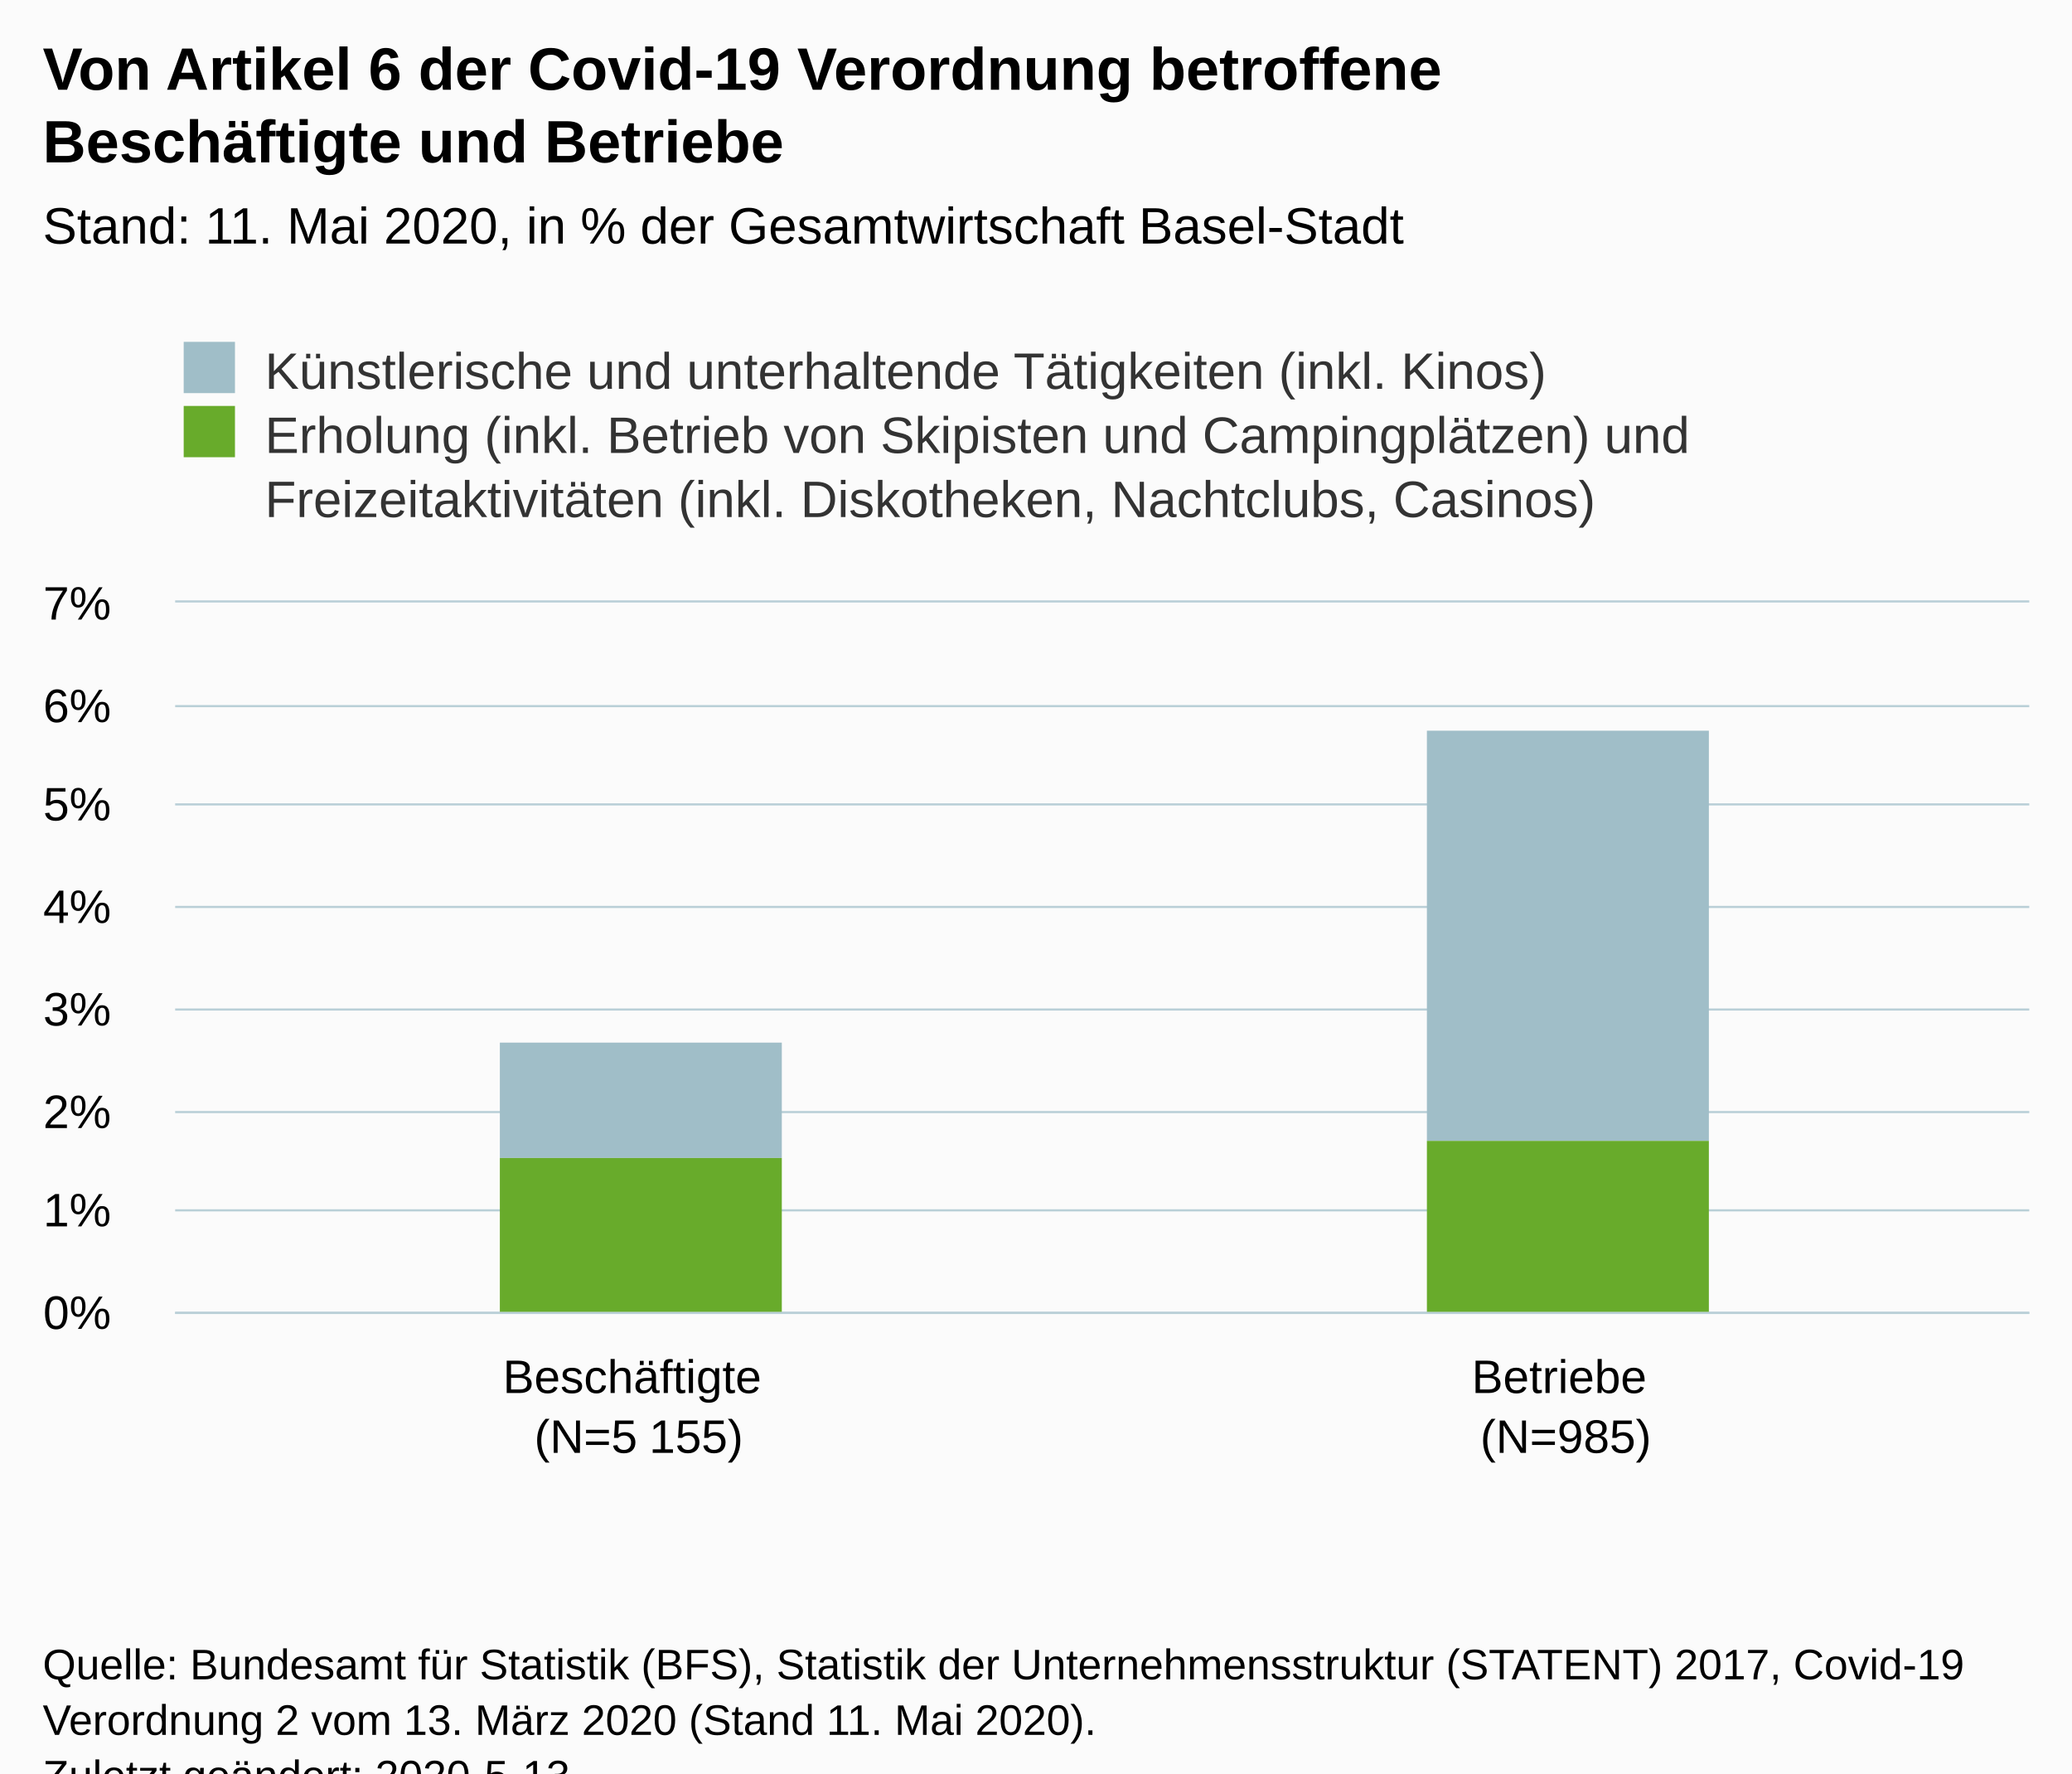
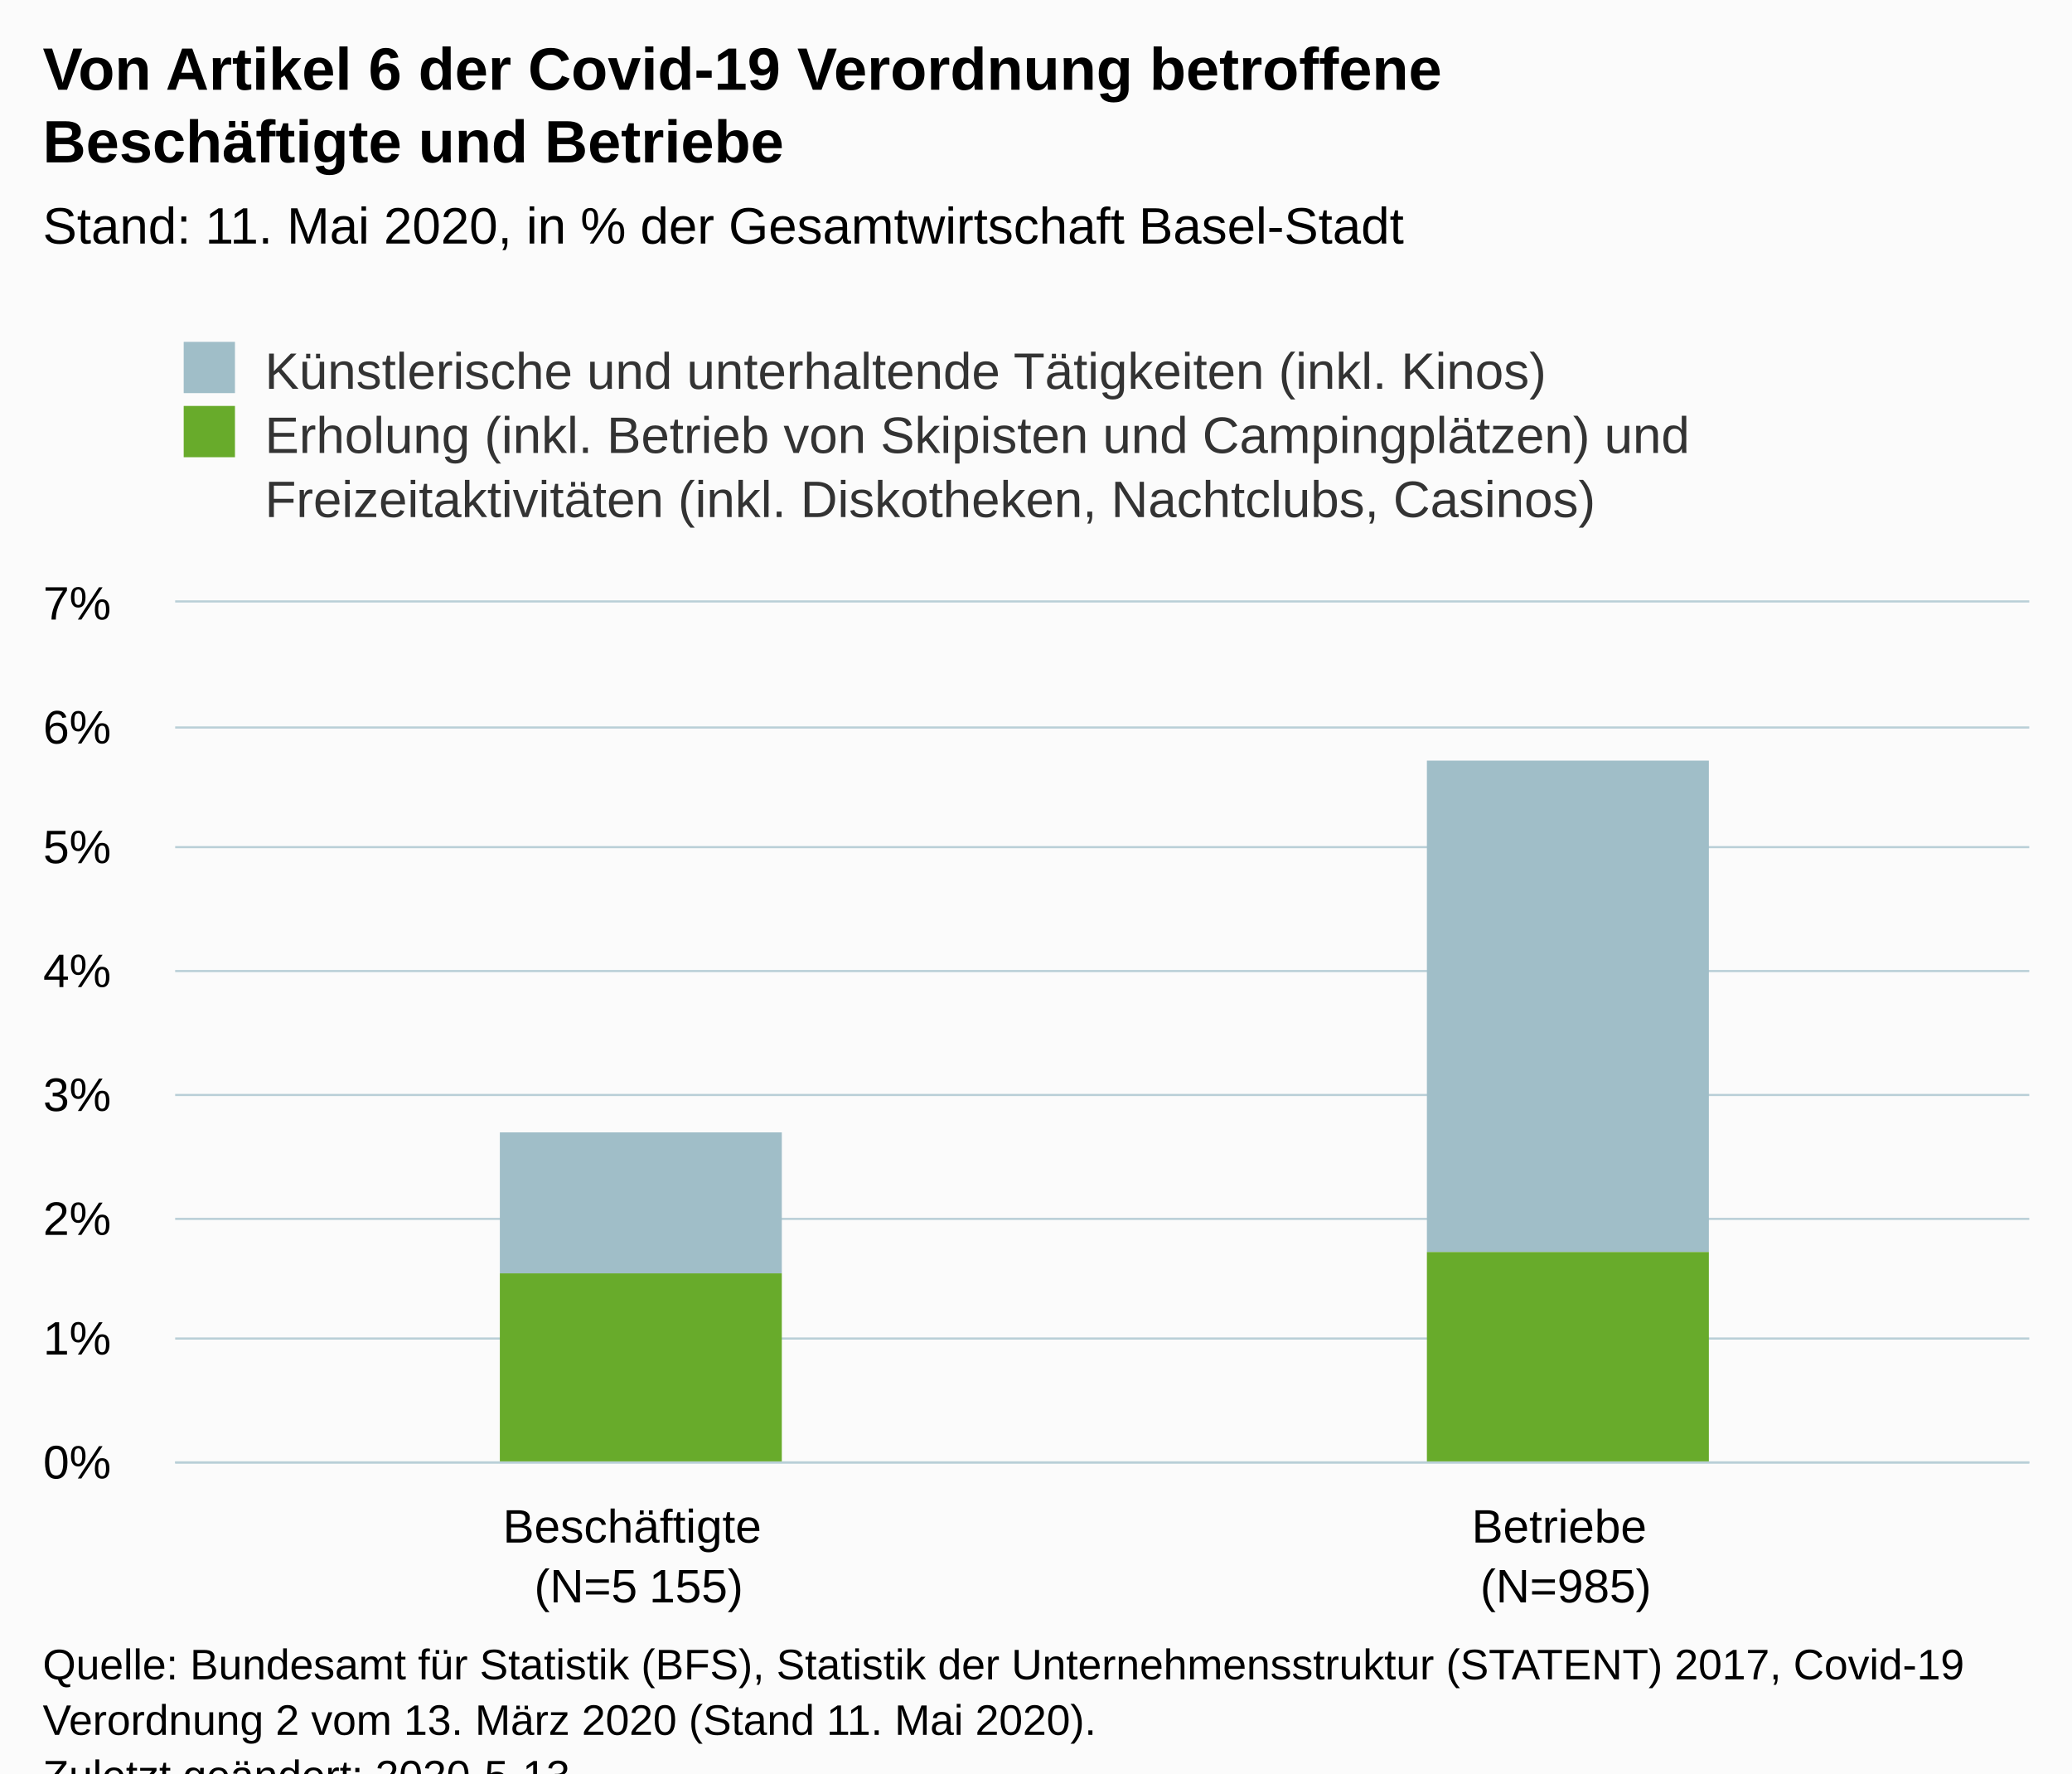
<svg xmlns="http://www.w3.org/2000/svg" version="1.1" class="highcharts-root" style="font-family:Arial;font-size:12px;" viewBox="0 0 485 415">
  <defs>
-     <clipPath id="highcharts-ju2tdqs-6">
-       <rect x="0" y="0" width="434" height="166" fill="none" />
+     <clipPath id="highcharts-beb4cmn-6">
+       <rect x="0" y="0" width="434" height="201" fill="none" />
    </clipPath>
-     <clipPath id="highcharts-ju2tdqs-7">
-       <rect x="0" y="0" width="434" height="166" fill="none" />
+     <clipPath id="highcharts-beb4cmn-7">
+       <rect x="0" y="0" width="434" height="201" fill="none" />
    </clipPath>
  </defs>
  <rect fill="#fbfbfb" class="highcharts-background" x="0" y="0" width="485" height="428" rx="0" ry="0" />
-   <rect fill="none" class="highcharts-plot-background" x="41" y="141" width="434" height="166" />
+   <rect fill="none" class="highcharts-plot-background" x="41" y="141" width="434" height="201" />
  <g class="highcharts-pane-group" data-z-index="0" />
  <g class="highcharts-grid highcharts-xaxis-grid " data-z-index="1">
-     <path fill="none" data-z-index="1" class="highcharts-grid-line" d="M 257.5 141 L 257.5 307" opacity="1" />
-     <path fill="none" data-z-index="1" class="highcharts-grid-line" d="M 474.5 141 L 474.5 307" opacity="1" />
-     <path fill="none" data-z-index="1" class="highcharts-grid-line" d="M 40.5 141 L 40.5 307" opacity="1" />
+     <path fill="none" data-z-index="1" class="highcharts-grid-line" d="M 257.5 141 L 257.5 342" opacity="1" />
+     <path fill="none" data-z-index="1" class="highcharts-grid-line" d="M 474.5 141 L 474.5 342" opacity="1" />
+     <path fill="none" data-z-index="1" class="highcharts-grid-line" d="M 40.5 141 L 40.5 342" opacity="1" />
  </g>
  <g class="highcharts-grid highcharts-yaxis-grid " data-z-index="1">
-     <path fill="none" stroke="#B9CFD7" stroke-width="0.5" data-z-index="1" class="highcharts-grid-line" d="M 41 307.25 L 475 307.25" opacity="1" />
-     <path fill="none" stroke="#B9CFD7" stroke-width="0.5" data-z-index="1" class="highcharts-grid-line" d="M 41 283.25 L 475 283.25" opacity="1" />
-     <path fill="none" stroke="#B9CFD7" stroke-width="0.5" data-z-index="1" class="highcharts-grid-line" d="M 41 260.25 L 475 260.25" opacity="1" />
-     <path fill="none" stroke="#B9CFD7" stroke-width="0.5" data-z-index="1" class="highcharts-grid-line" d="M 41 236.25 L 475 236.25" opacity="1" />
-     <path fill="none" stroke="#B9CFD7" stroke-width="0.5" data-z-index="1" class="highcharts-grid-line" d="M 41 212.25 L 475 212.25" opacity="1" />
-     <path fill="none" stroke="#B9CFD7" stroke-width="0.5" data-z-index="1" class="highcharts-grid-line" d="M 41 188.25 L 475 188.25" opacity="1" />
-     <path fill="none" stroke="#B9CFD7" stroke-width="0.5" data-z-index="1" class="highcharts-grid-line" d="M 41 165.25 L 475 165.25" opacity="1" />
+     <path fill="none" stroke="#B9CFD7" stroke-width="0.5" data-z-index="1" class="highcharts-grid-line" d="M 41 342.25 L 475 342.25" opacity="1" />
+     <path fill="none" stroke="#B9CFD7" stroke-width="0.5" data-z-index="1" class="highcharts-grid-line" d="M 41 313.25 L 475 313.25" opacity="1" />
+     <path fill="none" stroke="#B9CFD7" stroke-width="0.5" data-z-index="1" class="highcharts-grid-line" d="M 41 285.25 L 475 285.25" opacity="1" />
+     <path fill="none" stroke="#B9CFD7" stroke-width="0.5" data-z-index="1" class="highcharts-grid-line" d="M 41 256.25 L 475 256.25" opacity="1" />
+     <path fill="none" stroke="#B9CFD7" stroke-width="0.5" data-z-index="1" class="highcharts-grid-line" d="M 41 227.25 L 475 227.25" opacity="1" />
+     <path fill="none" stroke="#B9CFD7" stroke-width="0.5" data-z-index="1" class="highcharts-grid-line" d="M 41 198.25 L 475 198.25" opacity="1" />
+     <path fill="none" stroke="#B9CFD7" stroke-width="0.5" data-z-index="1" class="highcharts-grid-line" d="M 41 170.25 L 475 170.25" opacity="1" />
    <path fill="none" stroke="#B9CFD7" stroke-width="0.5" data-z-index="1" class="highcharts-grid-line" d="M 41 140.75 L 475 140.75" opacity="1" />
  </g>
-   <rect fill="none" class="highcharts-plot-border" data-z-index="1" x="41" y="141" width="434" height="166" />
+   <rect fill="none" class="highcharts-plot-border" data-z-index="1" x="41" y="141" width="434" height="201" />
  <g class="highcharts-axis highcharts-xaxis " data-z-index="2">
-     <path fill="none" class="highcharts-axis-line" stroke="#B9CFD7" stroke-width="0.5" data-z-index="7" d="M 41 307.25 L 475 307.25" />
+     <path fill="none" class="highcharts-axis-line" stroke="#B9CFD7" stroke-width="0.5" data-z-index="7" d="M 41 342.25 L 475 342.25" />
  </g>
  <g class="highcharts-axis highcharts-yaxis " data-z-index="2">
-     <path fill="none" class="highcharts-axis-line" data-z-index="7" d="M 41 141 L 41 307" />
+     <path fill="none" class="highcharts-axis-line" data-z-index="7" d="M 41 141 L 41 342" />
  </g>
  <g class="highcharts-series-group" data-z-index="3">
-     <g data-z-index="0.1" class="highcharts-series highcharts-series-0 highcharts-column-series " transform="translate(41,141) scale(1 1)" clip-path="url(#highcharts-ju2tdqs-7)">
-       <rect x="76" y="103" width="66" height="27" fill="#A0BEC8" class="highcharts-point" />
-       <rect x="293" y="30" width="66" height="96" fill="#A0BEC8" class="highcharts-point" />
+     <g data-z-index="0.1" class="highcharts-series highcharts-series-0 highcharts-column-series " transform="translate(41,141) scale(1 1)" clip-path="url(#highcharts-beb4cmn-7)">
+       <rect x="76" y="124" width="66" height="33" fill="#A0BEC8" class="highcharts-point" />
+       <rect x="293" y="37" width="66" height="115" fill="#A0BEC8" class="highcharts-point" />
    </g>
    <g data-z-index="0.1" class="highcharts-markers highcharts-series-0 highcharts-column-series " transform="translate(41,141) scale(1 1)" clip-path="none" />
-     <g data-z-index="0.1" class="highcharts-series highcharts-series-1 highcharts-column-series " transform="translate(41,141) scale(1 1)" clip-path="url(#highcharts-ju2tdqs-7)">
-       <rect x="76" y="130" width="66" height="37" fill="#68AB2B" class="highcharts-point" />
-       <rect x="293" y="126" width="66" height="41" fill="#68AB2B" class="highcharts-point" />
+     <g data-z-index="0.1" class="highcharts-series highcharts-series-1 highcharts-column-series " transform="translate(41,141) scale(1 1)" clip-path="url(#highcharts-beb4cmn-7)">
+       <rect x="76" y="157" width="66" height="45" fill="#68AB2B" class="highcharts-point" />
+       <rect x="293" y="152" width="66" height="50" fill="#68AB2B" class="highcharts-point" />
    </g>
    <g data-z-index="0.1" class="highcharts-markers highcharts-series-1 highcharts-column-series " transform="translate(41,141) scale(1 1)" clip-path="none" />
  </g>
  <text x="10" text-anchor="start" class="highcharts-title" data-z-index="4" style="color:#000000;font-size:14px;font-weight:bold;fill:#000000;" y="21">
    <tspan>Von Artikel 6 der Covid-19 Verordnung betroffene</tspan>
    <tspan dy="17" x="10">Beschäftigte und Betriebe</tspan>
  </text>
  <text x="10" text-anchor="start" class="highcharts-subtitle" data-z-index="4" style="color:#000000;font-size:12px;font-weight:normal;font-family:Arial;fill:#000000;" y="57">
    <tspan>Stand: 11. Mai 2020, in % der Gesamtwirtschaft Basel-Stadt</tspan>
  </text>
  <g class="highcharts-legend" data-z-index="7" transform="translate(33,73)">
    <rect fill="none" class="highcharts-legend-box" rx="0" ry="0" x="0" y="0" width="379" height="56" visibility="visible" />
    <g data-z-index="1">
      <g>
        <g class="highcharts-legend-item highcharts-column-series highcharts-color-undefined highcharts-series-0" data-z-index="1" transform="translate(8,3)">
          <text x="21" style="color:#333333;font-size:12px;font-weight:normal;cursor:pointer;fill:#333333;" text-anchor="start" data-z-index="2" y="15">
            <tspan>Künstlerische und unterhaltende Tätigkeiten (inkl. Kinos)</tspan>
          </text>
          <rect x="2" y="4" width="12" height="12" fill="#A0BEC8" class="highcharts-point" data-z-index="3" />
        </g>
        <g class="highcharts-legend-item highcharts-column-series highcharts-color-undefined highcharts-series-1" data-z-index="1" transform="translate(8,18)">
          <text x="21" y="15" style="color:#333333;font-size:12px;font-weight:normal;cursor:pointer;fill:#333333;" text-anchor="start" data-z-index="2">
            <tspan>Erholung (inkl. Betrieb von Skipisten und Campingplätzen) und</tspan>
            <tspan x="21" dy="15">Freizeitaktivitäten (inkl. Diskotheken, Nachtclubs, Casinos)</tspan>
          </text>
          <rect x="2" y="4" width="12" height="12" fill="#68AB2B" class="highcharts-point" data-z-index="3" />
        </g>
      </g>
    </g>
  </g>
  <g class="highcharts-axis-labels highcharts-xaxis-labels " data-z-index="7">
-     <text x="149.5" style="color:#000000;cursor:default;font-size:11px;fill:#000000;" text-anchor="middle" transform="translate(0,0)" y="326" opacity="1">
+     <text x="149.5" style="color:#000000;cursor:default;font-size:11px;fill:#000000;" text-anchor="middle" transform="translate(0,0)" y="361" opacity="1">
      <tspan>Beschäftigte</tspan>
      <tspan x="149.5" dy="14">(N=5 155)</tspan>
    </text>
-     <text x="366.5" style="color:#000000;cursor:default;font-size:11px;fill:#000000;" text-anchor="middle" transform="translate(0,0)" y="326" opacity="1">
+     <text x="366.5" style="color:#000000;cursor:default;font-size:11px;fill:#000000;" text-anchor="middle" transform="translate(0,0)" y="361" opacity="1">
      <tspan>Betriebe</tspan>
      <tspan x="366.5" dy="14">(N=985)</tspan>
    </text>
  </g>
  <g class="highcharts-axis-labels highcharts-yaxis-labels " data-z-index="7">
-     <text x="26" style="color:#000000;cursor:default;font-size:11px;fill:#000000;" text-anchor="end" transform="translate(0,0)" y="311" opacity="1">0%</text>
-     <text x="26" style="color:#000000;cursor:default;font-size:11px;fill:#000000;" text-anchor="end" transform="translate(0,0)" y="287" opacity="1">1%</text>
-     <text x="26" style="color:#000000;cursor:default;font-size:11px;fill:#000000;" text-anchor="end" transform="translate(0,0)" y="264" opacity="1">2%</text>
-     <text x="26" style="color:#000000;cursor:default;font-size:11px;fill:#000000;" text-anchor="end" transform="translate(0,0)" y="240" opacity="1">3%</text>
-     <text x="26" style="color:#000000;cursor:default;font-size:11px;fill:#000000;" text-anchor="end" transform="translate(0,0)" y="216" opacity="1">4%</text>
-     <text x="26" style="color:#000000;cursor:default;font-size:11px;fill:#000000;" text-anchor="end" transform="translate(0,0)" y="192" opacity="1">5%</text>
-     <text x="26" style="color:#000000;cursor:default;font-size:11px;fill:#000000;" text-anchor="end" transform="translate(0,0)" y="169" opacity="1">6%</text>
+     <text x="26" style="color:#000000;cursor:default;font-size:11px;fill:#000000;" text-anchor="end" transform="translate(0,0)" y="346" opacity="1">0%</text>
+     <text x="26" style="color:#000000;cursor:default;font-size:11px;fill:#000000;" text-anchor="end" transform="translate(0,0)" y="317" opacity="1">1%</text>
+     <text x="26" style="color:#000000;cursor:default;font-size:11px;fill:#000000;" text-anchor="end" transform="translate(0,0)" y="289" opacity="1">2%</text>
+     <text x="26" style="color:#000000;cursor:default;font-size:11px;fill:#000000;" text-anchor="end" transform="translate(0,0)" y="260" opacity="1">3%</text>
+     <text x="26" style="color:#000000;cursor:default;font-size:11px;fill:#000000;" text-anchor="end" transform="translate(0,0)" y="231" opacity="1">4%</text>
+     <text x="26" style="color:#000000;cursor:default;font-size:11px;fill:#000000;" text-anchor="end" transform="translate(0,0)" y="202" opacity="1">5%</text>
+     <text x="26" style="color:#000000;cursor:default;font-size:11px;fill:#000000;" text-anchor="end" transform="translate(0,0)" y="174" opacity="1">6%</text>
    <text x="26" style="color:#000000;cursor:default;font-size:11px;fill:#000000;" text-anchor="end" transform="translate(0,0)" y="145" opacity="1">7%</text>
  </g>
  <text x="10" class="highcharts-credits" text-anchor="start" data-z-index="8" style="cursor:default;color:#000000;font-size:10px;fill:#000000;" y="393">
    <tspan>Quelle: Bundesamt für Statistik (BFS), Statistik der Unternehmensstruktur (STATENT) 2017, Covid-19</tspan>
    <tspan dy="13" x="10">Verordnung  2 vom 13. März 2020 (Stand 11. Mai  2020).</tspan>
    <tspan x="10" dy="13">Zuletzt geändert: 2020-5-13</tspan>
  </text>
</svg>
